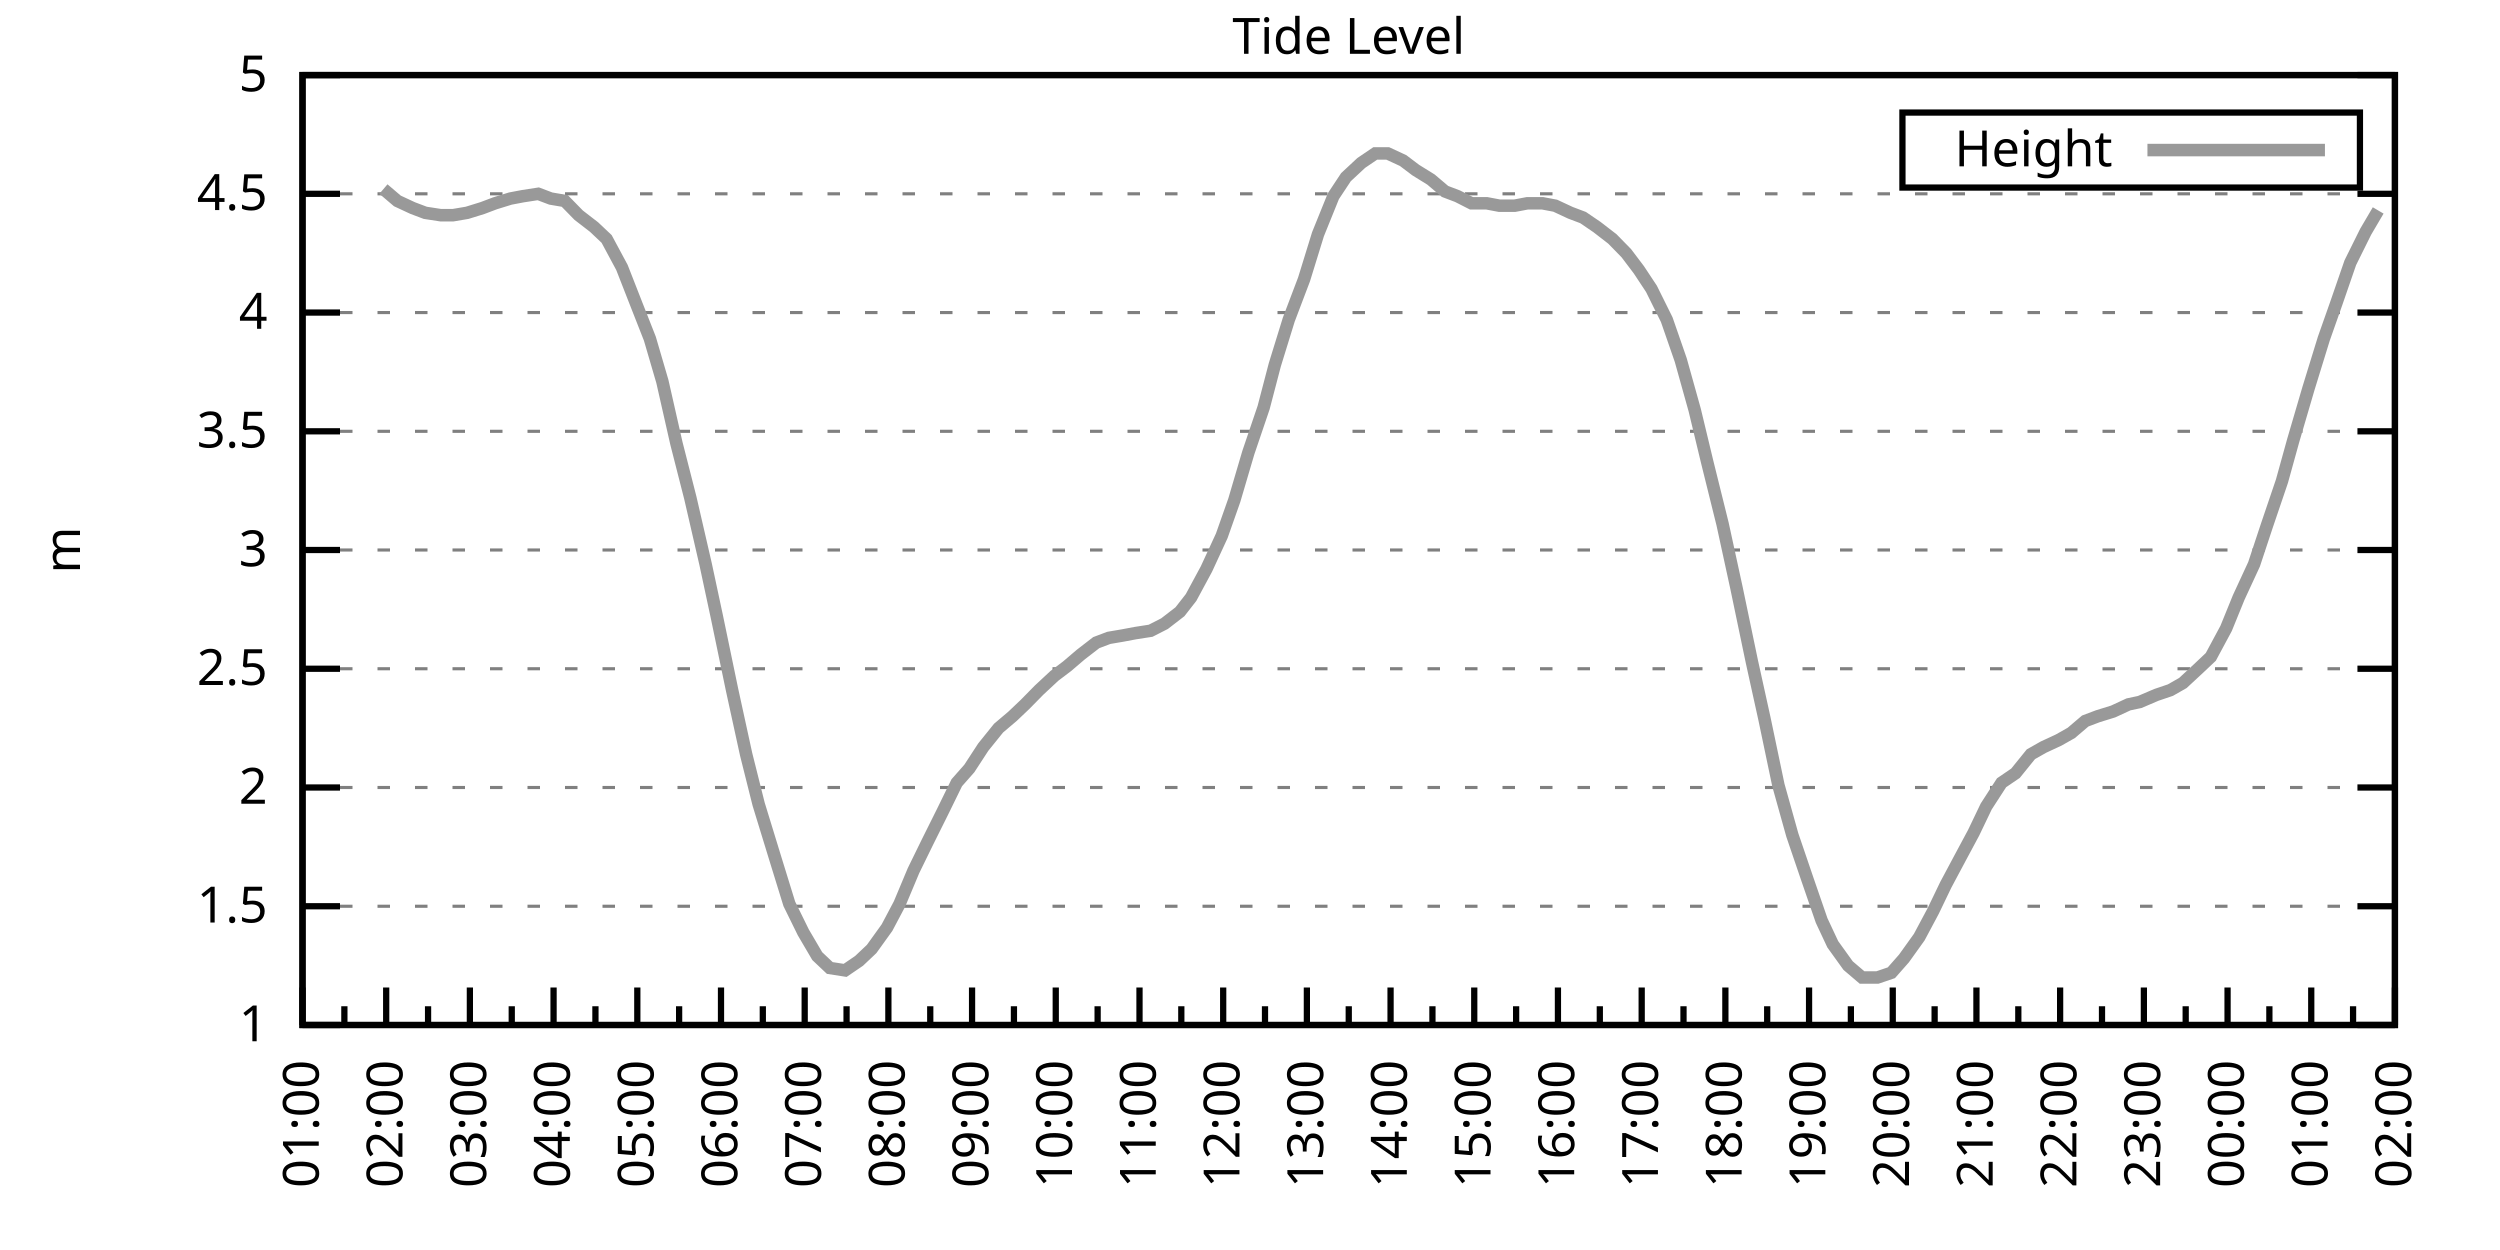
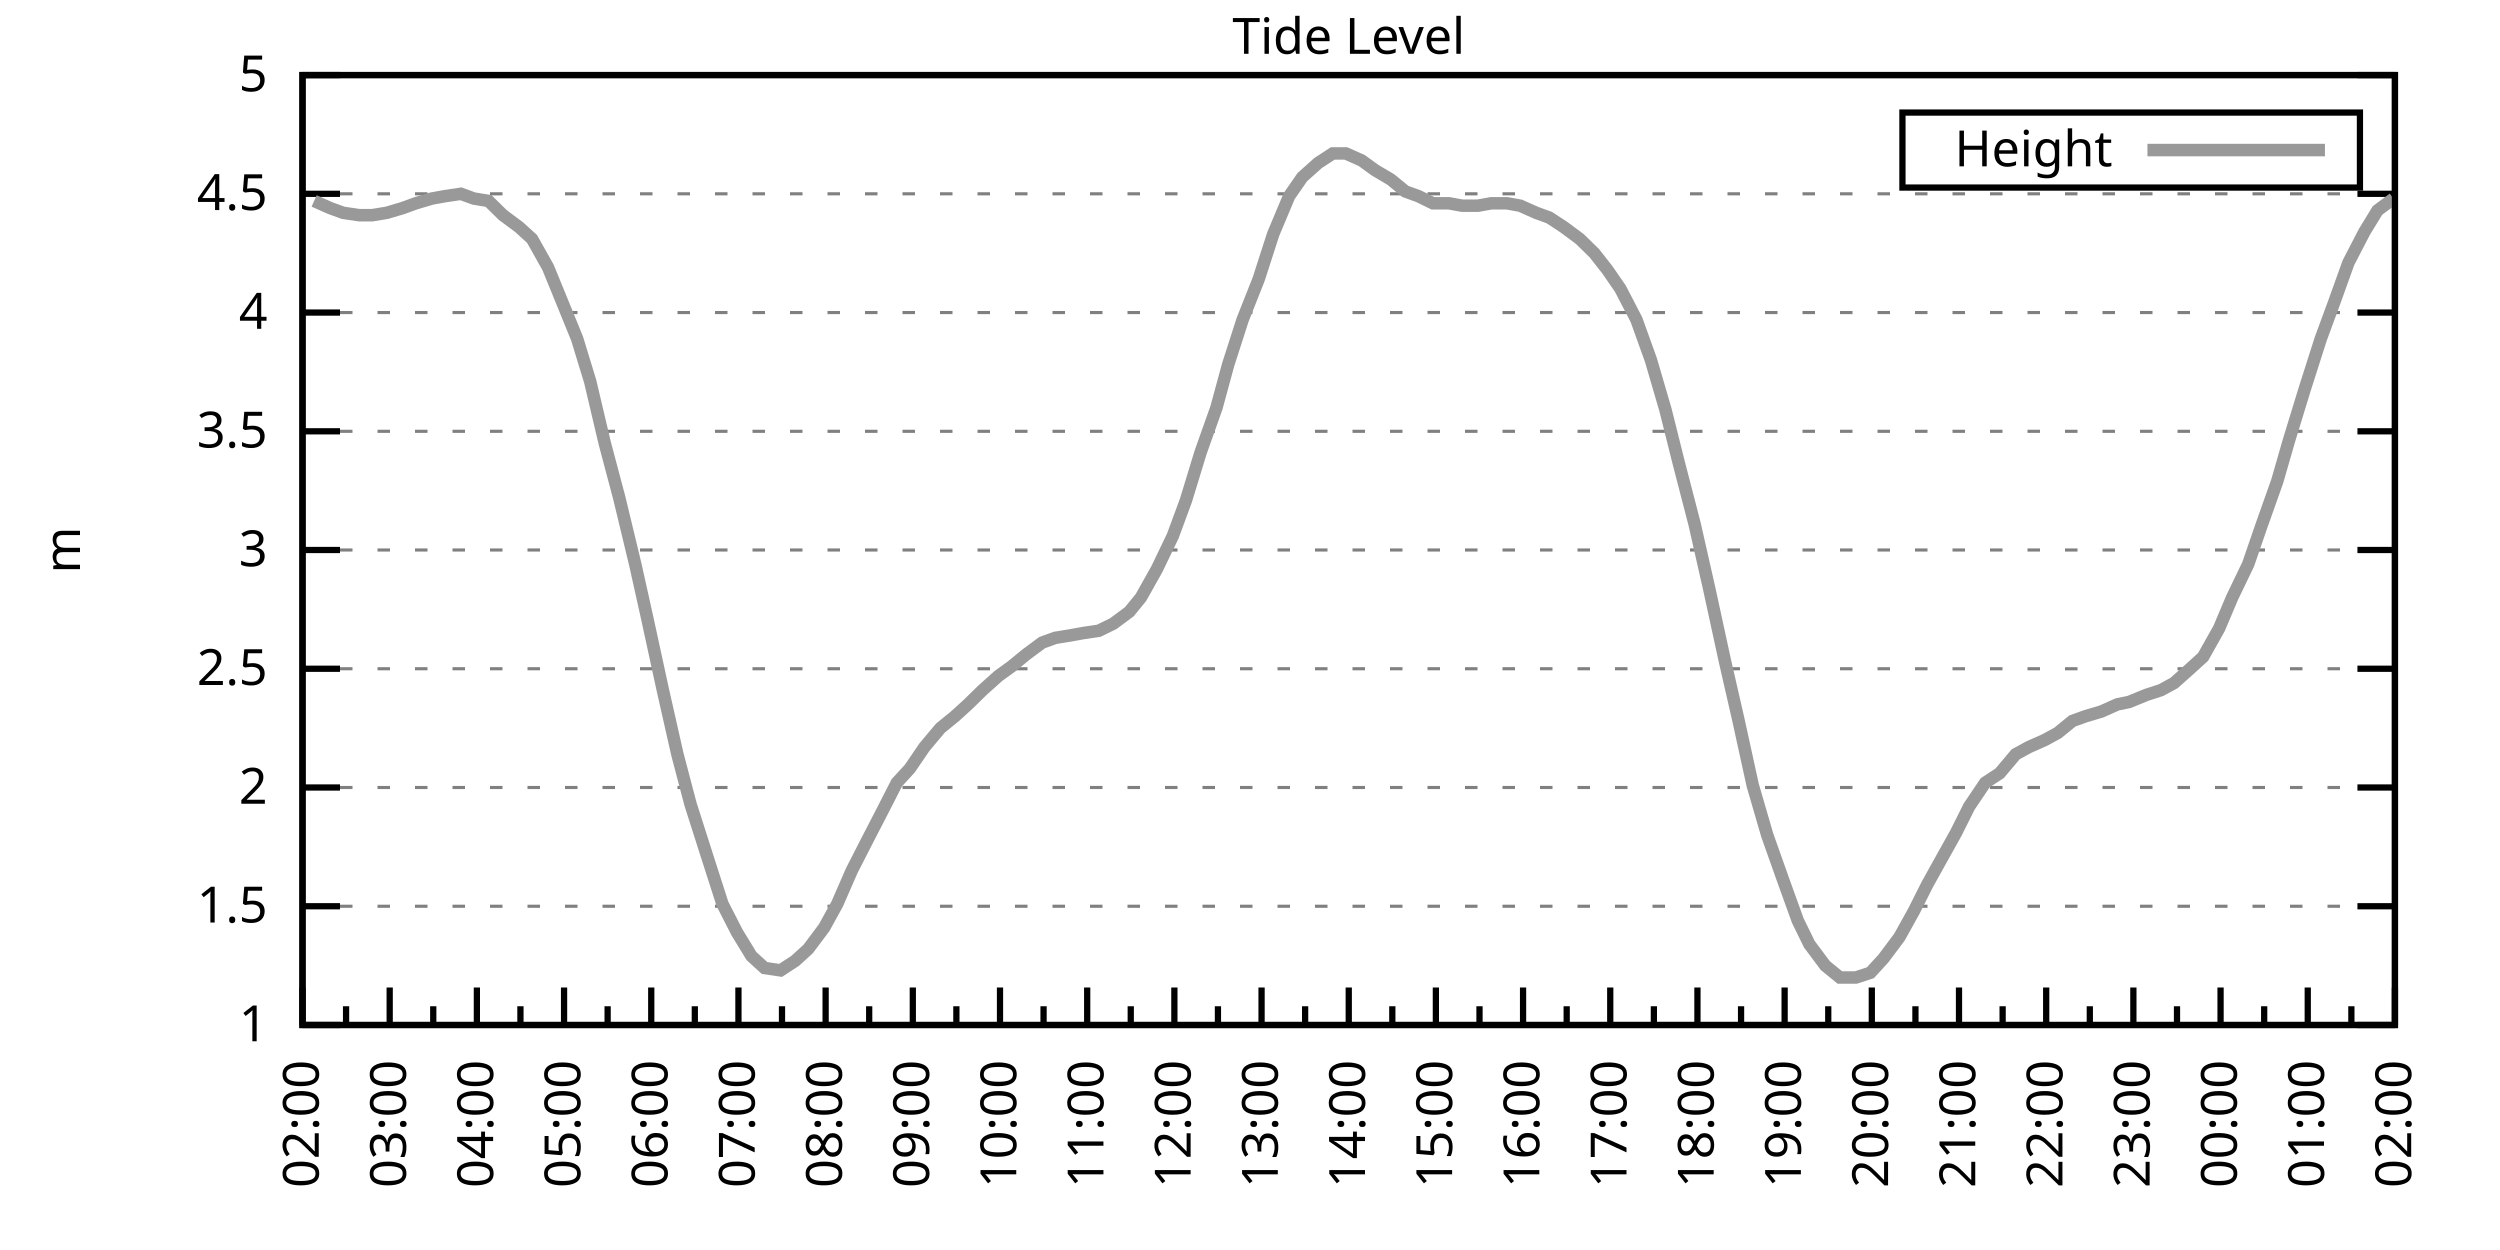
<svg xmlns="http://www.w3.org/2000/svg" xmlns:xlink="http://www.w3.org/1999/xlink" width="400" height="200" viewBox="0 0 400 200">
  <g id="gnuplot_canvas">
    <rect x="0" y="0" width="400" height="200" fill="none" />
    <defs>
      <circle id="gpDot" r="0.5" stroke-width="0.5" stroke="currentColor" />
      <path id="gpPt0" stroke-width="0.333" stroke="currentColor" d="M-1,0 h2 M0,-1 v2" />
      <path id="gpPt1" stroke-width="0.333" stroke="currentColor" d="M-1,-1 L1,1 M1,-1 L-1,1" />
      <path id="gpPt2" stroke-width="0.333" stroke="currentColor" d="M-1,0 L1,0 M0,-1 L0,1 M-1,-1 L1,1 M-1,1 L1,-1" />
      <rect id="gpPt3" stroke-width="0.333" stroke="currentColor" x="-1" y="-1" width="2" height="2" />
      <rect id="gpPt4" stroke-width="0.333" stroke="currentColor" fill="currentColor" x="-1" y="-1" width="2" height="2" />
      <circle id="gpPt5" stroke-width="0.333" stroke="currentColor" cx="0" cy="0" r="1" />
      <use xlink:href="#gpPt5" id="gpPt6" fill="currentColor" stroke="none" />
      <path id="gpPt7" stroke-width="0.333" stroke="currentColor" d="M0,-1.33 L-1.33,0.67 L1.33,0.67 z" />
      <use xlink:href="#gpPt7" id="gpPt8" fill="currentColor" stroke="none" />
      <use xlink:href="#gpPt7" id="gpPt9" stroke="currentColor" transform="rotate(180)" />
      <use xlink:href="#gpPt9" id="gpPt10" fill="currentColor" stroke="none" />
      <use xlink:href="#gpPt3" id="gpPt11" stroke="currentColor" transform="rotate(45)" />
      <use xlink:href="#gpPt11" id="gpPt12" fill="currentColor" stroke="none" />
      <path id="gpPt13" stroke-width="0.333" stroke="currentColor" d="M0,1.330 L1.265,0.411 L0.782,-1.067 L-0.782,-1.076 L-1.265,0.411 z" />
      <use xlink:href="#gpPt13" id="gpPt14" fill="currentColor" stroke="none" />
      <filter id="textbox" filterUnits="objectBoundingBox" x="0" y="0" height="1" width="1">
        <feFlood flood-color="white" flood-opacity="1" result="bgnd" />
        <feComposite in="SourceGraphic" in2="bgnd" operator="atop" />
      </filter>
      <filter id="greybox" filterUnits="objectBoundingBox" x="0" y="0" height="1" width="1">
        <feFlood flood-color="lightgrey" flood-opacity="1" result="grey" />
        <feComposite in="SourceGraphic" in2="grey" operator="atop" />
      </filter>
    </defs>
    <g fill="none" color="white" stroke="currentColor" stroke-width="1.00" stroke-linecap="butt" stroke-linejoin="miter">
</g>
    <g fill="none" color="black" stroke="currentColor" stroke-width="1.00" stroke-linecap="butt" stroke-linejoin="miter">
      <g stroke="none" shape-rendering="crispEdges">
        <polygon fill="rgb(255, 255, 255)" points="48.40,164.00 383.18,164.00 383.18,12.02 48.40,12.02 " />
      </g>
    </g>
    <g fill="none" color="black" stroke="currentColor" stroke-width="1.00" stroke-linecap="butt" stroke-linejoin="miter">
</g>
    <g fill="none" color="black" stroke="black" stroke-width="0.50" stroke-linecap="butt" stroke-linejoin="miter">
</g>
    <g fill="none" color="gray" stroke="currentColor" stroke-width="0.50" stroke-linecap="butt" stroke-linejoin="miter">
      <path stroke="gray" stroke-dasharray="2,4" class="gridline" d="M48.40,164.00 L383.19,164.00  " />
    </g>
    <g fill="none" color="gray" stroke="gray" stroke-width="1.00" stroke-linecap="butt" stroke-linejoin="miter">
</g>
    <g fill="none" color="black" stroke="currentColor" stroke-width="1.00" stroke-linecap="butt" stroke-linejoin="miter">
      <path stroke="black" d="M48.40,164.00 L54.40,164.00 M383.19,164.00 L377.19,164.00  " />
      <g transform="translate(42.80,166.60)" stroke="none" fill="black" font-family="Sans" font-size="8.00" text-anchor="end">
        <text>
          <tspan font-family="Sans"> 1</tspan>
        </text>
      </g>
    </g>
    <g fill="none" color="black" stroke="currentColor" stroke-width="1.00" stroke-linecap="butt" stroke-linejoin="miter">
</g>
    <g fill="none" color="black" stroke="black" stroke-width="0.50" stroke-linecap="butt" stroke-linejoin="miter">
</g>
    <g fill="none" color="gray" stroke="currentColor" stroke-width="0.50" stroke-linecap="butt" stroke-linejoin="miter">
      <path stroke="gray" stroke-dasharray="2,4" class="gridline" d="M48.40,145.00 L383.19,145.00  " />
    </g>
    <g fill="none" color="gray" stroke="gray" stroke-width="1.00" stroke-linecap="butt" stroke-linejoin="miter">
</g>
    <g fill="none" color="black" stroke="currentColor" stroke-width="1.00" stroke-linecap="butt" stroke-linejoin="miter">
      <path stroke="black" d="M48.40,145.00 L54.40,145.00 M383.19,145.00 L377.19,145.00  " />
      <g transform="translate(42.80,147.60)" stroke="none" fill="black" font-family="Sans" font-size="8.00" text-anchor="end">
        <text>
          <tspan font-family="Sans"> 1.5</tspan>
        </text>
      </g>
    </g>
    <g fill="none" color="black" stroke="currentColor" stroke-width="1.00" stroke-linecap="butt" stroke-linejoin="miter">
</g>
    <g fill="none" color="black" stroke="black" stroke-width="0.50" stroke-linecap="butt" stroke-linejoin="miter">
</g>
    <g fill="none" color="gray" stroke="currentColor" stroke-width="0.50" stroke-linecap="butt" stroke-linejoin="miter">
      <path stroke="gray" stroke-dasharray="2,4" class="gridline" d="M48.40,126.00 L383.19,126.00  " />
    </g>
    <g fill="none" color="gray" stroke="gray" stroke-width="1.00" stroke-linecap="butt" stroke-linejoin="miter">
</g>
    <g fill="none" color="black" stroke="currentColor" stroke-width="1.00" stroke-linecap="butt" stroke-linejoin="miter">
      <path stroke="black" d="M48.40,126.00 L54.40,126.00 M383.19,126.00 L377.19,126.00  " />
      <g transform="translate(42.80,128.60)" stroke="none" fill="black" font-family="Sans" font-size="8.00" text-anchor="end">
        <text>
          <tspan font-family="Sans"> 2</tspan>
        </text>
      </g>
    </g>
    <g fill="none" color="black" stroke="currentColor" stroke-width="1.00" stroke-linecap="butt" stroke-linejoin="miter">
</g>
    <g fill="none" color="black" stroke="black" stroke-width="0.50" stroke-linecap="butt" stroke-linejoin="miter">
</g>
    <g fill="none" color="gray" stroke="currentColor" stroke-width="0.50" stroke-linecap="butt" stroke-linejoin="miter">
      <path stroke="gray" stroke-dasharray="2,4" class="gridline" d="M48.40,107.00 L383.19,107.00  " />
    </g>
    <g fill="none" color="gray" stroke="gray" stroke-width="1.00" stroke-linecap="butt" stroke-linejoin="miter">
</g>
    <g fill="none" color="black" stroke="currentColor" stroke-width="1.00" stroke-linecap="butt" stroke-linejoin="miter">
      <path stroke="black" d="M48.40,107.00 L54.40,107.00 M383.19,107.00 L377.19,107.00  " />
      <g transform="translate(42.80,109.60)" stroke="none" fill="black" font-family="Sans" font-size="8.00" text-anchor="end">
        <text>
          <tspan font-family="Sans"> 2.5</tspan>
        </text>
      </g>
    </g>
    <g fill="none" color="black" stroke="currentColor" stroke-width="1.00" stroke-linecap="butt" stroke-linejoin="miter">
</g>
    <g fill="none" color="black" stroke="black" stroke-width="0.50" stroke-linecap="butt" stroke-linejoin="miter">
</g>
    <g fill="none" color="gray" stroke="currentColor" stroke-width="0.50" stroke-linecap="butt" stroke-linejoin="miter">
      <path stroke="gray" stroke-dasharray="2,4" class="gridline" d="M48.40,88.00 L383.19,88.00  " />
    </g>
    <g fill="none" color="gray" stroke="gray" stroke-width="1.00" stroke-linecap="butt" stroke-linejoin="miter">
</g>
    <g fill="none" color="black" stroke="currentColor" stroke-width="1.00" stroke-linecap="butt" stroke-linejoin="miter">
      <path stroke="black" d="M48.40,88.00 L54.40,88.00 M383.19,88.00 L377.19,88.00  " />
      <g transform="translate(42.80,90.60)" stroke="none" fill="black" font-family="Sans" font-size="8.00" text-anchor="end">
        <text>
          <tspan font-family="Sans"> 3</tspan>
        </text>
      </g>
    </g>
    <g fill="none" color="black" stroke="currentColor" stroke-width="1.00" stroke-linecap="butt" stroke-linejoin="miter">
</g>
    <g fill="none" color="black" stroke="black" stroke-width="0.50" stroke-linecap="butt" stroke-linejoin="miter">
</g>
    <g fill="none" color="gray" stroke="currentColor" stroke-width="0.50" stroke-linecap="butt" stroke-linejoin="miter">
      <path stroke="gray" stroke-dasharray="2,4" class="gridline" d="M48.40,69.01 L383.19,69.01  " />
    </g>
    <g fill="none" color="gray" stroke="gray" stroke-width="1.00" stroke-linecap="butt" stroke-linejoin="miter">
</g>
    <g fill="none" color="black" stroke="currentColor" stroke-width="1.00" stroke-linecap="butt" stroke-linejoin="miter">
      <path stroke="black" d="M48.40,69.01 L54.40,69.01 M383.19,69.01 L377.19,69.01  " />
      <g transform="translate(42.80,71.61)" stroke="none" fill="black" font-family="Sans" font-size="8.00" text-anchor="end">
        <text>
          <tspan font-family="Sans"> 3.5</tspan>
        </text>
      </g>
    </g>
    <g fill="none" color="black" stroke="currentColor" stroke-width="1.00" stroke-linecap="butt" stroke-linejoin="miter">
</g>
    <g fill="none" color="black" stroke="black" stroke-width="0.50" stroke-linecap="butt" stroke-linejoin="miter">
</g>
    <g fill="none" color="gray" stroke="currentColor" stroke-width="0.50" stroke-linecap="butt" stroke-linejoin="miter">
      <path stroke="gray" stroke-dasharray="2,4" class="gridline" d="M48.40,50.01 L383.19,50.01  " />
    </g>
    <g fill="none" color="gray" stroke="gray" stroke-width="1.00" stroke-linecap="butt" stroke-linejoin="miter">
</g>
    <g fill="none" color="black" stroke="currentColor" stroke-width="1.00" stroke-linecap="butt" stroke-linejoin="miter">
      <path stroke="black" d="M48.40,50.01 L54.40,50.01 M383.19,50.01 L377.19,50.01  " />
      <g transform="translate(42.80,52.61)" stroke="none" fill="black" font-family="Sans" font-size="8.00" text-anchor="end">
        <text>
          <tspan font-family="Sans"> 4</tspan>
        </text>
      </g>
    </g>
    <g fill="none" color="black" stroke="currentColor" stroke-width="1.00" stroke-linecap="butt" stroke-linejoin="miter">
</g>
    <g fill="none" color="black" stroke="black" stroke-width="0.50" stroke-linecap="butt" stroke-linejoin="miter">
</g>
    <g fill="none" color="gray" stroke="currentColor" stroke-width="0.50" stroke-linecap="butt" stroke-linejoin="miter">
      <path stroke="gray" stroke-dasharray="2,4" class="gridline" d="M48.40,31.01 L383.19,31.01  " />
    </g>
    <g fill="none" color="gray" stroke="gray" stroke-width="1.00" stroke-linecap="butt" stroke-linejoin="miter">
</g>
    <g fill="none" color="black" stroke="currentColor" stroke-width="1.00" stroke-linecap="butt" stroke-linejoin="miter">
      <path stroke="black" d="M48.40,31.01 L54.40,31.01 M383.19,31.01 L377.19,31.01  " />
      <g transform="translate(42.80,33.61)" stroke="none" fill="black" font-family="Sans" font-size="8.00" text-anchor="end">
        <text>
          <tspan font-family="Sans"> 4.5</tspan>
        </text>
      </g>
    </g>
    <g fill="none" color="black" stroke="currentColor" stroke-width="1.00" stroke-linecap="butt" stroke-linejoin="miter">
</g>
    <g fill="none" color="black" stroke="black" stroke-width="0.50" stroke-linecap="butt" stroke-linejoin="miter">
</g>
    <g fill="none" color="gray" stroke="currentColor" stroke-width="0.50" stroke-linecap="butt" stroke-linejoin="miter">
      <path stroke="gray" stroke-dasharray="2,4" class="gridline" d="M48.40,12.01 L383.19,12.01  " />
    </g>
    <g fill="none" color="gray" stroke="gray" stroke-width="1.00" stroke-linecap="butt" stroke-linejoin="miter">
</g>
    <g fill="none" color="black" stroke="currentColor" stroke-width="1.00" stroke-linecap="butt" stroke-linejoin="miter">
      <path stroke="black" d="M48.40,12.01 L54.40,12.01 M383.19,12.01 L377.19,12.01  " />
      <g transform="translate(42.80,14.61)" stroke="none" fill="black" font-family="Sans" font-size="8.00" text-anchor="end">
        <text>
          <tspan font-family="Sans"> 5</tspan>
        </text>
      </g>
    </g>
    <g fill="none" color="black" stroke="currentColor" stroke-width="1.00" stroke-linecap="butt" stroke-linejoin="miter">
      <path stroke="black" d="M48.40,164.00 L48.40,158.00  " />
      <g transform="translate(51.00,169.60) rotate(270)" stroke="none" fill="black" font-family="Sans" font-size="8.00" text-anchor="end">
        <text>
+           <tspan font-family="Sans">02:00</tspan>
+         </text>
+       </g>
+     </g>
+     <g fill="none" color="black" stroke="currentColor" stroke-width="1.00" stroke-linecap="butt" stroke-linejoin="miter">
+       <path stroke="black" d="M55.37,164.00 L55.37,161.00 M62.35,164.00 L62.35,158.00  " />
+       <g transform="translate(64.95,169.60) rotate(270)" stroke="none" fill="black" font-family="Sans" font-size="8.00" text-anchor="end">
+         <text>
+           <tspan font-family="Sans">03:00</tspan>
+         </text>
+       </g>
+     </g>
+     <g fill="none" color="black" stroke="currentColor" stroke-width="1.00" stroke-linecap="butt" stroke-linejoin="miter">
+       <path stroke="black" d="M69.32,164.00 L69.32,161.00 M76.30,164.00 L76.30,158.00  " />
+       <g transform="translate(78.90,169.60) rotate(270)" stroke="none" fill="black" font-family="Sans" font-size="8.00" text-anchor="end">
+         <text>
+           <tspan font-family="Sans">04:00</tspan>
+         </text>
+       </g>
+     </g>
+     <g fill="none" color="black" stroke="currentColor" stroke-width="1.00" stroke-linecap="butt" stroke-linejoin="miter">
+       <path stroke="black" d="M83.27,164.00 L83.27,161.00 M90.25,164.00 L90.25,158.00  " />
+       <g transform="translate(92.85,169.60) rotate(270)" stroke="none" fill="black" font-family="Sans" font-size="8.00" text-anchor="end">
+         <text>
+           <tspan font-family="Sans">05:00</tspan>
+         </text>
+       </g>
+     </g>
+     <g fill="none" color="black" stroke="currentColor" stroke-width="1.00" stroke-linecap="butt" stroke-linejoin="miter">
+       <path stroke="black" d="M97.22,164.00 L97.22,161.00 M104.20,164.00 L104.20,158.00  " />
+       <g transform="translate(106.80,169.60) rotate(270)" stroke="none" fill="black" font-family="Sans" font-size="8.00" text-anchor="end">
+         <text>
+           <tspan font-family="Sans">06:00</tspan>
+         </text>
+       </g>
+     </g>
+     <g fill="none" color="black" stroke="currentColor" stroke-width="1.00" stroke-linecap="butt" stroke-linejoin="miter">
+       <path stroke="black" d="M111.17,164.00 L111.17,161.00 M118.15,164.00 L118.15,158.00  " />
+       <g transform="translate(120.75,169.60) rotate(270)" stroke="none" fill="black" font-family="Sans" font-size="8.00" text-anchor="end">
+         <text>
+           <tspan font-family="Sans">07:00</tspan>
+         </text>
+       </g>
+     </g>
+     <g fill="none" color="black" stroke="currentColor" stroke-width="1.00" stroke-linecap="butt" stroke-linejoin="miter">
+       <path stroke="black" d="M125.12,164.00 L125.12,161.00 M132.10,164.00 L132.10,158.00  " />
+       <g transform="translate(134.70,169.60) rotate(270)" stroke="none" fill="black" font-family="Sans" font-size="8.00" text-anchor="end">
+         <text>
+           <tspan font-family="Sans">08:00</tspan>
+         </text>
+       </g>
+     </g>
+     <g fill="none" color="black" stroke="currentColor" stroke-width="1.00" stroke-linecap="butt" stroke-linejoin="miter">
+       <path stroke="black" d="M139.07,164.00 L139.07,161.00 M146.05,164.00 L146.05,158.00  " />
+       <g transform="translate(148.65,169.60) rotate(270)" stroke="none" fill="black" font-family="Sans" font-size="8.00" text-anchor="end">
+         <text>
+           <tspan font-family="Sans">09:00</tspan>
+         </text>
+       </g>
+     </g>
+     <g fill="none" color="black" stroke="currentColor" stroke-width="1.00" stroke-linecap="butt" stroke-linejoin="miter">
+       <path stroke="black" d="M153.02,164.00 L153.02,161.00 M160.00,164.00 L160.00,158.00  " />
+       <g transform="translate(162.60,169.60) rotate(270)" stroke="none" fill="black" font-family="Sans" font-size="8.00" text-anchor="end">
+         <text>
+           <tspan font-family="Sans">10:00</tspan>
+         </text>
+       </g>
+     </g>
+     <g fill="none" color="black" stroke="currentColor" stroke-width="1.00" stroke-linecap="butt" stroke-linejoin="miter">
+       <path stroke="black" d="M166.97,164.00 L166.97,161.00 M173.95,164.00 L173.95,158.00  " />
+       <g transform="translate(176.55,169.60) rotate(270)" stroke="none" fill="black" font-family="Sans" font-size="8.00" text-anchor="end">
+         <text>
+           <tspan font-family="Sans">11:00</tspan>
+         </text>
+       </g>
+     </g>
+     <g fill="none" color="black" stroke="currentColor" stroke-width="1.00" stroke-linecap="butt" stroke-linejoin="miter">
+       <path stroke="black" d="M180.92,164.00 L180.92,161.00 M187.90,164.00 L187.90,158.00  " />
+       <g transform="translate(190.50,169.60) rotate(270)" stroke="none" fill="black" font-family="Sans" font-size="8.00" text-anchor="end">
+         <text>
+           <tspan font-family="Sans">12:00</tspan>
+         </text>
+       </g>
+     </g>
+     <g fill="none" color="black" stroke="currentColor" stroke-width="1.00" stroke-linecap="butt" stroke-linejoin="miter">
+       <path stroke="black" d="M194.87,164.00 L194.87,161.00 M201.85,164.00 L201.85,158.00  " />
+       <g transform="translate(204.45,169.60) rotate(270)" stroke="none" fill="black" font-family="Sans" font-size="8.00" text-anchor="end">
+         <text>
+           <tspan font-family="Sans">13:00</tspan>
+         </text>
+       </g>
+     </g>
+     <g fill="none" color="black" stroke="currentColor" stroke-width="1.00" stroke-linecap="butt" stroke-linejoin="miter">
+       <path stroke="black" d="M208.82,164.00 L208.82,161.00 M215.80,164.00 L215.80,158.00  " />
+       <g transform="translate(218.40,169.60) rotate(270)" stroke="none" fill="black" font-family="Sans" font-size="8.00" text-anchor="end">
+         <text>
+           <tspan font-family="Sans">14:00</tspan>
+         </text>
+       </g>
+     </g>
+     <g fill="none" color="black" stroke="currentColor" stroke-width="1.00" stroke-linecap="butt" stroke-linejoin="miter">
+       <path stroke="black" d="M222.77,164.00 L222.77,161.00 M229.74,164.00 L229.74,158.00  " />
+       <g transform="translate(232.34,169.60) rotate(270)" stroke="none" fill="black" font-family="Sans" font-size="8.00" text-anchor="end">
+         <text>
+           <tspan font-family="Sans">15:00</tspan>
+         </text>
+       </g>
+     </g>
+     <g fill="none" color="black" stroke="currentColor" stroke-width="1.00" stroke-linecap="butt" stroke-linejoin="miter">
+       <path stroke="black" d="M236.72,164.00 L236.72,161.00 M243.69,164.00 L243.69,158.00  " />
+       <g transform="translate(246.29,169.60) rotate(270)" stroke="none" fill="black" font-family="Sans" font-size="8.00" text-anchor="end">
+         <text>
+           <tspan font-family="Sans">16:00</tspan>
+         </text>
+       </g>
+     </g>
+     <g fill="none" color="black" stroke="currentColor" stroke-width="1.00" stroke-linecap="butt" stroke-linejoin="miter">
+       <path stroke="black" d="M250.67,164.00 L250.67,161.00 M257.64,164.00 L257.64,158.00  " />
+       <g transform="translate(260.24,169.60) rotate(270)" stroke="none" fill="black" font-family="Sans" font-size="8.00" text-anchor="end">
+         <text>
+           <tspan font-family="Sans">17:00</tspan>
+         </text>
+       </g>
+     </g>
+     <g fill="none" color="black" stroke="currentColor" stroke-width="1.00" stroke-linecap="butt" stroke-linejoin="miter">
+       <path stroke="black" d="M264.62,164.00 L264.62,161.00 M271.59,164.00 L271.59,158.00  " />
+       <g transform="translate(274.19,169.60) rotate(270)" stroke="none" fill="black" font-family="Sans" font-size="8.00" text-anchor="end">
+         <text>
+           <tspan font-family="Sans">18:00</tspan>
+         </text>
+       </g>
+     </g>
+     <g fill="none" color="black" stroke="currentColor" stroke-width="1.00" stroke-linecap="butt" stroke-linejoin="miter">
+       <path stroke="black" d="M278.57,164.00 L278.57,161.00 M285.54,164.00 L285.54,158.00  " />
+       <g transform="translate(288.14,169.60) rotate(270)" stroke="none" fill="black" font-family="Sans" font-size="8.00" text-anchor="end">
+         <text>
+           <tspan font-family="Sans">19:00</tspan>
+         </text>
+       </g>
+     </g>
+     <g fill="none" color="black" stroke="currentColor" stroke-width="1.00" stroke-linecap="butt" stroke-linejoin="miter">
+       <path stroke="black" d="M292.52,164.00 L292.52,161.00 M299.49,164.00 L299.49,158.00  " />
+       <g transform="translate(302.09,169.60) rotate(270)" stroke="none" fill="black" font-family="Sans" font-size="8.00" text-anchor="end">
+         <text>
+           <tspan font-family="Sans">20:00</tspan>
+         </text>
+       </g>
+     </g>
+     <g fill="none" color="black" stroke="currentColor" stroke-width="1.00" stroke-linecap="butt" stroke-linejoin="miter">
+       <path stroke="black" d="M306.47,164.00 L306.47,161.00 M313.44,164.00 L313.44,158.00  " />
+       <g transform="translate(316.04,169.60) rotate(270)" stroke="none" fill="black" font-family="Sans" font-size="8.00" text-anchor="end">
+         <text>
+           <tspan font-family="Sans">21:00</tspan>
+         </text>
+       </g>
+     </g>
+     <g fill="none" color="black" stroke="currentColor" stroke-width="1.00" stroke-linecap="butt" stroke-linejoin="miter">
+       <path stroke="black" d="M320.42,164.00 L320.42,161.00 M327.39,164.00 L327.39,158.00  " />
+       <g transform="translate(329.99,169.60) rotate(270)" stroke="none" fill="black" font-family="Sans" font-size="8.00" text-anchor="end">
+         <text>
+           <tspan font-family="Sans">22:00</tspan>
+         </text>
+       </g>
+     </g>
+     <g fill="none" color="black" stroke="currentColor" stroke-width="1.00" stroke-linecap="butt" stroke-linejoin="miter">
+       <path stroke="black" d="M334.37,164.00 L334.37,161.00 M341.34,164.00 L341.34,158.00  " />
+       <g transform="translate(343.94,169.60) rotate(270)" stroke="none" fill="black" font-family="Sans" font-size="8.00" text-anchor="end">
+         <text>
+           <tspan font-family="Sans">23:00</tspan>
+         </text>
+       </g>
+     </g>
+     <g fill="none" color="black" stroke="currentColor" stroke-width="1.00" stroke-linecap="butt" stroke-linejoin="miter">
+       <path stroke="black" d="M348.32,164.00 L348.32,161.00 M355.29,164.00 L355.29,158.00  " />
+       <g transform="translate(357.89,169.60) rotate(270)" stroke="none" fill="black" font-family="Sans" font-size="8.00" text-anchor="end">
+         <text>
+           <tspan font-family="Sans">00:00</tspan>
+         </text>
+       </g>
+     </g>
+     <g fill="none" color="black" stroke="currentColor" stroke-width="1.00" stroke-linecap="butt" stroke-linejoin="miter">
+       <path stroke="black" d="M362.27,164.00 L362.27,161.00 M369.24,164.00 L369.24,158.00  " />
+       <g transform="translate(371.84,169.60) rotate(270)" stroke="none" fill="black" font-family="Sans" font-size="8.00" text-anchor="end">
+         <text>
          <tspan font-family="Sans">01:00</tspan>
        </text>
      </g>
    </g>
    <g fill="none" color="black" stroke="currentColor" stroke-width="1.00" stroke-linecap="butt" stroke-linejoin="miter">
-       <path stroke="black" d="M55.10,164.00 L55.10,161.00 M61.79,164.00 L61.79,158.00  " />
-       <g transform="translate(64.39,169.60) rotate(270)" stroke="none" fill="black" font-family="Sans" font-size="8.00" text-anchor="end">
-         <text>
-           <tspan font-family="Sans">02:00</tspan>
-         </text>
-       </g>
-     </g>
-     <g fill="none" color="black" stroke="currentColor" stroke-width="1.00" stroke-linecap="butt" stroke-linejoin="miter">
-       <path stroke="black" d="M68.49,164.00 L68.49,161.00 M75.18,164.00 L75.18,158.00  " />
-       <g transform="translate(77.78,169.60) rotate(270)" stroke="none" fill="black" font-family="Sans" font-size="8.00" text-anchor="end">
-         <text>
-           <tspan font-family="Sans">03:00</tspan>
-         </text>
-       </g>
-     </g>
-     <g fill="none" color="black" stroke="currentColor" stroke-width="1.00" stroke-linecap="butt" stroke-linejoin="miter">
-       <path stroke="black" d="M81.88,164.00 L81.88,161.00 M88.57,164.00 L88.57,158.00  " />
-       <g transform="translate(91.17,169.60) rotate(270)" stroke="none" fill="black" font-family="Sans" font-size="8.00" text-anchor="end">
-         <text>
-           <tspan font-family="Sans">04:00</tspan>
-         </text>
-       </g>
-     </g>
-     <g fill="none" color="black" stroke="currentColor" stroke-width="1.00" stroke-linecap="butt" stroke-linejoin="miter">
-       <path stroke="black" d="M95.27,164.00 L95.27,161.00 M101.97,164.00 L101.97,158.00  " />
-       <g transform="translate(104.57,169.60) rotate(270)" stroke="none" fill="black" font-family="Sans" font-size="8.00" text-anchor="end">
-         <text>
-           <tspan font-family="Sans">05:00</tspan>
-         </text>
-       </g>
-     </g>
-     <g fill="none" color="black" stroke="currentColor" stroke-width="1.00" stroke-linecap="butt" stroke-linejoin="miter">
-       <path stroke="black" d="M108.66,164.00 L108.66,161.00 M115.36,164.00 L115.36,158.00  " />
-       <g transform="translate(117.96,169.60) rotate(270)" stroke="none" fill="black" font-family="Sans" font-size="8.00" text-anchor="end">
-         <text>
-           <tspan font-family="Sans">06:00</tspan>
-         </text>
-       </g>
-     </g>
-     <g fill="none" color="black" stroke="currentColor" stroke-width="1.00" stroke-linecap="butt" stroke-linejoin="miter">
-       <path stroke="black" d="M122.05,164.00 L122.05,161.00 M128.75,164.00 L128.75,158.00  " />
-       <g transform="translate(131.35,169.60) rotate(270)" stroke="none" fill="black" font-family="Sans" font-size="8.00" text-anchor="end">
-         <text>
-           <tspan font-family="Sans">07:00</tspan>
-         </text>
-       </g>
-     </g>
-     <g fill="none" color="black" stroke="currentColor" stroke-width="1.00" stroke-linecap="butt" stroke-linejoin="miter">
-       <path stroke="black" d="M135.45,164.00 L135.45,161.00 M142.14,164.00 L142.14,158.00  " />
-       <g transform="translate(144.74,169.60) rotate(270)" stroke="none" fill="black" font-family="Sans" font-size="8.00" text-anchor="end">
-         <text>
-           <tspan font-family="Sans">08:00</tspan>
-         </text>
-       </g>
-     </g>
-     <g fill="none" color="black" stroke="currentColor" stroke-width="1.00" stroke-linecap="butt" stroke-linejoin="miter">
-       <path stroke="black" d="M148.84,164.00 L148.84,161.00 M155.53,164.00 L155.53,158.00  " />
-       <g transform="translate(158.13,169.60) rotate(270)" stroke="none" fill="black" font-family="Sans" font-size="8.00" text-anchor="end">
-         <text>
-           <tspan font-family="Sans">09:00</tspan>
-         </text>
-       </g>
-     </g>
-     <g fill="none" color="black" stroke="currentColor" stroke-width="1.00" stroke-linecap="butt" stroke-linejoin="miter">
-       <path stroke="black" d="M162.23,164.00 L162.23,161.00 M168.92,164.00 L168.92,158.00  " />
-       <g transform="translate(171.52,169.60) rotate(270)" stroke="none" fill="black" font-family="Sans" font-size="8.00" text-anchor="end">
-         <text>
-           <tspan font-family="Sans">10:00</tspan>
-         </text>
-       </g>
-     </g>
-     <g fill="none" color="black" stroke="currentColor" stroke-width="1.00" stroke-linecap="butt" stroke-linejoin="miter">
-       <path stroke="black" d="M175.62,164.00 L175.62,161.00 M182.32,164.00 L182.32,158.00  " />
-       <g transform="translate(184.92,169.60) rotate(270)" stroke="none" fill="black" font-family="Sans" font-size="8.00" text-anchor="end">
-         <text>
-           <tspan font-family="Sans">11:00</tspan>
-         </text>
-       </g>
-     </g>
-     <g fill="none" color="black" stroke="currentColor" stroke-width="1.00" stroke-linecap="butt" stroke-linejoin="miter">
-       <path stroke="black" d="M189.01,164.00 L189.01,161.00 M195.71,164.00 L195.71,158.00  " />
-       <g transform="translate(198.31,169.60) rotate(270)" stroke="none" fill="black" font-family="Sans" font-size="8.00" text-anchor="end">
-         <text>
-           <tspan font-family="Sans">12:00</tspan>
-         </text>
-       </g>
-     </g>
-     <g fill="none" color="black" stroke="currentColor" stroke-width="1.00" stroke-linecap="butt" stroke-linejoin="miter">
-       <path stroke="black" d="M202.40,164.00 L202.40,161.00 M209.10,164.00 L209.10,158.00  " />
-       <g transform="translate(211.70,169.60) rotate(270)" stroke="none" fill="black" font-family="Sans" font-size="8.00" text-anchor="end">
-         <text>
-           <tspan font-family="Sans">13:00</tspan>
-         </text>
-       </g>
-     </g>
-     <g fill="none" color="black" stroke="currentColor" stroke-width="1.00" stroke-linecap="butt" stroke-linejoin="miter">
-       <path stroke="black" d="M215.80,164.00 L215.80,161.00 M222.49,164.00 L222.49,158.00  " />
-       <g transform="translate(225.09,169.60) rotate(270)" stroke="none" fill="black" font-family="Sans" font-size="8.00" text-anchor="end">
-         <text>
-           <tspan font-family="Sans">14:00</tspan>
-         </text>
-       </g>
-     </g>
-     <g fill="none" color="black" stroke="currentColor" stroke-width="1.00" stroke-linecap="butt" stroke-linejoin="miter">
-       <path stroke="black" d="M229.19,164.00 L229.19,161.00 M235.88,164.00 L235.88,158.00  " />
-       <g transform="translate(238.48,169.60) rotate(270)" stroke="none" fill="black" font-family="Sans" font-size="8.00" text-anchor="end">
-         <text>
-           <tspan font-family="Sans">15:00</tspan>
-         </text>
-       </g>
-     </g>
-     <g fill="none" color="black" stroke="currentColor" stroke-width="1.00" stroke-linecap="butt" stroke-linejoin="miter">
-       <path stroke="black" d="M242.58,164.00 L242.58,161.00 M249.27,164.00 L249.27,158.00  " />
-       <g transform="translate(251.87,169.60) rotate(270)" stroke="none" fill="black" font-family="Sans" font-size="8.00" text-anchor="end">
-         <text>
-           <tspan font-family="Sans">16:00</tspan>
-         </text>
-       </g>
-     </g>
-     <g fill="none" color="black" stroke="currentColor" stroke-width="1.00" stroke-linecap="butt" stroke-linejoin="miter">
-       <path stroke="black" d="M255.97,164.00 L255.97,161.00 M262.67,164.00 L262.67,158.00  " />
-       <g transform="translate(265.27,169.60) rotate(270)" stroke="none" fill="black" font-family="Sans" font-size="8.00" text-anchor="end">
-         <text>
-           <tspan font-family="Sans">17:00</tspan>
-         </text>
-       </g>
-     </g>
-     <g fill="none" color="black" stroke="currentColor" stroke-width="1.00" stroke-linecap="butt" stroke-linejoin="miter">
-       <path stroke="black" d="M269.36,164.00 L269.36,161.00 M276.06,164.00 L276.06,158.00  " />
-       <g transform="translate(278.66,169.60) rotate(270)" stroke="none" fill="black" font-family="Sans" font-size="8.00" text-anchor="end">
-         <text>
-           <tspan font-family="Sans">18:00</tspan>
-         </text>
-       </g>
-     </g>
-     <g fill="none" color="black" stroke="currentColor" stroke-width="1.00" stroke-linecap="butt" stroke-linejoin="miter">
-       <path stroke="black" d="M282.75,164.00 L282.75,161.00 M289.45,164.00 L289.45,158.00  " />
-       <g transform="translate(292.05,169.60) rotate(270)" stroke="none" fill="black" font-family="Sans" font-size="8.00" text-anchor="end">
-         <text>
-           <tspan font-family="Sans">19:00</tspan>
-         </text>
-       </g>
-     </g>
-     <g fill="none" color="black" stroke="currentColor" stroke-width="1.00" stroke-linecap="butt" stroke-linejoin="miter">
-       <path stroke="black" d="M296.14,164.00 L296.14,161.00 M302.84,164.00 L302.84,158.00  " />
-       <g transform="translate(305.44,169.60) rotate(270)" stroke="none" fill="black" font-family="Sans" font-size="8.00" text-anchor="end">
-         <text>
-           <tspan font-family="Sans">20:00</tspan>
-         </text>
-       </g>
-     </g>
-     <g fill="none" color="black" stroke="currentColor" stroke-width="1.00" stroke-linecap="butt" stroke-linejoin="miter">
-       <path stroke="black" d="M309.54,164.00 L309.54,161.00 M316.23,164.00 L316.23,158.00  " />
-       <g transform="translate(318.83,169.60) rotate(270)" stroke="none" fill="black" font-family="Sans" font-size="8.00" text-anchor="end">
-         <text>
-           <tspan font-family="Sans">21:00</tspan>
-         </text>
-       </g>
-     </g>
-     <g fill="none" color="black" stroke="currentColor" stroke-width="1.00" stroke-linecap="butt" stroke-linejoin="miter">
-       <path stroke="black" d="M322.93,164.00 L322.93,161.00 M329.62,164.00 L329.62,158.00  " />
-       <g transform="translate(332.22,169.60) rotate(270)" stroke="none" fill="black" font-family="Sans" font-size="8.00" text-anchor="end">
-         <text>
-           <tspan font-family="Sans">22:00</tspan>
-         </text>
-       </g>
-     </g>
-     <g fill="none" color="black" stroke="currentColor" stroke-width="1.00" stroke-linecap="butt" stroke-linejoin="miter">
-       <path stroke="black" d="M336.32,164.00 L336.32,161.00 M343.02,164.00 L343.02,158.00  " />
-       <g transform="translate(345.62,169.60) rotate(270)" stroke="none" fill="black" font-family="Sans" font-size="8.00" text-anchor="end">
-         <text>
-           <tspan font-family="Sans">23:00</tspan>
-         </text>
-       </g>
-     </g>
-     <g fill="none" color="black" stroke="currentColor" stroke-width="1.00" stroke-linecap="butt" stroke-linejoin="miter">
-       <path stroke="black" d="M349.71,164.00 L349.71,161.00 M356.41,164.00 L356.41,158.00  " />
-       <g transform="translate(359.01,169.60) rotate(270)" stroke="none" fill="black" font-family="Sans" font-size="8.00" text-anchor="end">
-         <text>
-           <tspan font-family="Sans">00:00</tspan>
-         </text>
-       </g>
-     </g>
-     <g fill="none" color="black" stroke="currentColor" stroke-width="1.00" stroke-linecap="butt" stroke-linejoin="miter">
-       <path stroke="black" d="M363.10,164.00 L363.10,161.00 M369.80,164.00 L369.80,158.00  " />
-       <g transform="translate(372.40,169.60) rotate(270)" stroke="none" fill="black" font-family="Sans" font-size="8.00" text-anchor="end">
-         <text>
-           <tspan font-family="Sans">01:00</tspan>
-         </text>
-       </g>
-     </g>
-     <g fill="none" color="black" stroke="currentColor" stroke-width="1.00" stroke-linecap="butt" stroke-linejoin="miter">
-       <path stroke="black" d="M376.49,164.00 L376.49,161.00 M383.19,164.00 L383.19,158.00  " />
+       <path stroke="black" d="M376.22,164.00 L376.22,161.00 M383.19,164.00 L383.19,158.00  " />
      <g transform="translate(385.79,169.60) rotate(270)" stroke="none" fill="black" font-family="Sans" font-size="8.00" text-anchor="end">
        <text>
          <tspan font-family="Sans">02:00</tspan>
        </text>
      </g>
    </g>
    <g fill="none" color="black" stroke="currentColor" stroke-width="1.00" stroke-linecap="butt" stroke-linejoin="miter">
</g>
    <g fill="none" color="black" stroke="currentColor" stroke-width="1.00" stroke-linecap="butt" stroke-linejoin="miter">
      <path stroke="black" d="M48.40,12.01 L48.40,164.00 L383.19,164.00 L383.19,12.01 L48.40,12.01 Z  " />
    </g>
    <g fill="none" color="black" stroke="currentColor" stroke-width="1.00" stroke-linecap="butt" stroke-linejoin="miter">
      <g transform="translate(12.80,88.01) rotate(270)" stroke="none" fill="black" font-family="Sans" font-size="8.00" text-anchor="middle">
        <text>
          <tspan font-family="Sans">m</tspan>
        </text>
      </g>
    </g>
    <g fill="none" color="black" stroke="currentColor" stroke-width="1.00" stroke-linecap="butt" stroke-linejoin="miter">
</g>
    <g fill="none" color="black" stroke="currentColor" stroke-width="1.00" stroke-linecap="butt" stroke-linejoin="miter">
      <path stroke="black" d="M304.39,30.01 L304.39,18.01 L377.59,18.01 L377.59,30.01 L304.39,30.01 Z  " />
    </g>
    <g id="Tide_level_plot_1">
      <g fill="none" color="white" stroke="black" stroke-width="2.00" stroke-linecap="butt" stroke-linejoin="miter">
</g>
      <g fill="none" color="black" stroke="currentColor" stroke-width="2.00" stroke-linecap="butt" stroke-linejoin="miter">
        <g transform="translate(337.99,26.61)" stroke="none" fill="black" font-family="Sans" font-size="8.00" text-anchor="end">
          <text>
            <tspan font-family="Sans">Height</tspan>
          </text>
        </g>
      </g>
      <g fill="none" color="black" stroke="currentColor" stroke-width="2.00" stroke-linecap="butt" stroke-linejoin="miter">
-         <path stroke="rgb(153, 153, 153)" d="M343.59,24.01 L371.99,24.01 M61.35,30.25 L63.58,32.15 L66.03,33.29 L68.04,34.05 L70.50,34.43 L72.50,34.43   L74.74,34.05 L77.19,33.29 L79.20,32.53 L81.66,31.77 L83.66,31.39 L86.12,31.01 L88.13,31.77 L90.36,32.15   L92.59,34.43 L95.05,36.33 L97.06,38.23 L99.51,42.79 L101.74,48.49 L103.98,54.19 L105.98,61.03 L108.22,70.91   L110.45,79.65 L112.90,90.28 L114.69,98.64 L117.14,110.42 L119.38,120.68 L121.38,128.66 L124.06,137.40 L126.29,144.62   L128.53,149.18 L130.76,152.98 L132.77,154.88 L135.22,155.26 L137.45,153.74 L139.46,151.84 L141.92,148.42 L143.93,144.62   L146.16,139.30 L148.39,134.74 L150.85,129.80 L153.08,125.24 L155.09,122.96 L157.32,119.54 L159.77,116.50 L162.01,114.60   L164.01,112.70 L166.25,110.42 L168.70,108.14 L170.71,106.62 L172.94,104.72 L175.40,102.82 L177.41,102.06 L179.64,101.68   L181.65,101.30 L184.10,100.92 L186.33,99.78 L188.79,97.88 L190.57,95.60 L193.03,91.04 L195.48,85.73 L197.49,80.03   L199.73,72.43 L202.18,65.21 L203.97,58.37 L206.20,51.15 L208.65,44.69 L210.88,37.47 L213.34,31.39 L215.35,28.35   L217.80,26.07 L220.04,24.55 L222.04,24.55 L224.50,25.69 L226.51,27.21 L228.96,28.73 L231.20,30.63 L233.20,31.39   L235.44,32.53 L237.89,32.53 L239.90,32.91 L242.36,32.91 L244.36,32.53 L246.82,32.53 L248.83,32.91 L251.28,34.05   L253.29,34.81 L255.52,36.33 L257.98,38.23 L260.21,40.51 L262.22,43.17 L264.23,46.21 L266.68,51.15 L268.92,57.61   L271.15,65.59 L273.16,73.95 L275.61,83.83 L277.84,94.08 L280.30,105.86 L282.31,114.98 L284.54,125.62 L286.77,133.60   L289.23,140.82 L291.46,147.28 L293.24,151.08 L295.70,154.50 L297.93,156.40 L300.39,156.40 L302.62,155.64 L304.63,153.36   L307.08,149.94 L309.31,145.76 L311.32,141.58 L313.55,137.40 L315.79,133.22 L317.79,129.04 L320.25,125.24 L322.48,123.72   L324.94,120.68 L326.95,119.54 L329.40,118.40 L331.41,117.26 L333.64,115.36 L335.65,114.60 L338.10,113.84 L340.56,112.70   L342.35,112.32 L345.02,111.18 L347.26,110.42 L349.26,109.28 L351.72,107.00 L353.73,105.10 L356.18,100.54 L358.19,95.60   L360.65,90.28 L362.66,84.21 L365.11,76.99 L366.90,70.53 L369.35,62.17 L371.81,54.19 L373.82,48.49 L376.05,42.03   L378.50,37.09 L380.51,33.67  " />
+         <path stroke="rgb(153, 153, 153)" d="M343.59,24.01 L371.99,24.01 M50.26,32.15 L52.82,33.29 L54.91,34.05 L57.47,34.43 L59.56,34.43 L61.88,34.05   L64.44,33.29 L66.53,32.53 L69.09,31.77 L71.18,31.39 L73.74,31.01 L75.83,31.77 L78.16,32.15 L80.48,34.43   L83.04,36.33 L85.13,38.23 L87.69,42.79 L90.02,48.49 L92.34,54.19 L94.43,61.03 L96.76,70.91 L99.08,79.65   L101.64,90.28 L103.50,98.64 L106.06,110.42 L108.38,120.68 L110.48,128.66 L113.27,137.40 L115.59,144.62 L117.92,149.18   L120.24,152.98 L122.33,154.88 L124.89,155.26 L127.22,153.74 L129.31,151.84 L131.87,148.42 L133.96,144.62 L136.28,139.30   L138.61,134.74 L141.16,129.80 L143.49,125.24 L145.58,122.96 L147.91,119.54 L150.46,116.50 L152.79,114.60 L154.88,112.70   L157.21,110.42 L159.76,108.14 L161.86,106.62 L164.18,104.72 L166.74,102.82 L168.83,102.06 L171.16,101.68 L173.25,101.30   L175.81,100.92 L178.13,99.78 L180.69,97.88 L182.55,95.60 L185.11,91.04 L187.66,85.73 L189.76,80.03 L192.08,72.43   L194.64,65.21 L196.50,58.37 L198.82,51.15 L201.38,44.69 L203.71,37.47 L206.26,31.39 L208.36,28.35 L210.91,26.07   L213.24,24.55 L215.33,24.55 L217.89,25.69 L219.98,27.21 L222.54,28.73 L224.86,30.63 L226.95,31.39 L229.28,32.53   L231.84,32.53 L233.93,32.91 L236.49,32.91 L238.58,32.53 L241.14,32.53 L243.23,32.91 L245.79,34.05 L247.88,34.81   L250.20,36.33 L252.76,38.23 L255.09,40.51 L257.18,43.17 L259.27,46.21 L261.83,51.15 L264.15,57.61 L266.48,65.59   L268.57,73.95 L271.13,83.83 L273.45,94.08 L276.01,105.86 L278.10,114.98 L280.43,125.62 L282.75,133.60 L285.31,140.82   L287.64,147.28 L289.50,151.08 L292.05,154.50 L294.38,156.40 L296.94,156.40 L299.26,155.64 L301.35,153.36 L303.91,149.94   L306.23,145.76 L308.33,141.58 L310.65,137.40 L312.98,133.22 L315.07,129.04 L317.63,125.24 L319.95,123.72 L322.51,120.68   L324.60,119.54 L327.16,118.40 L329.25,117.26 L331.58,115.36 L333.67,114.60 L336.23,113.84 L338.78,112.70 L340.64,112.32   L343.43,111.18 L345.76,110.42 L347.85,109.28 L350.41,107.00 L352.50,105.10 L355.06,100.54 L357.15,95.60 L359.71,90.28   L361.80,84.21 L364.36,76.99 L366.22,70.53 L368.78,62.17 L371.33,54.19 L373.43,48.49 L375.75,42.03 L378.31,37.09   L380.40,33.67 L382.96,31.77  " />
      </g>
    </g>
    <g fill="none" color="black" stroke="currentColor" stroke-width="2.00" stroke-linecap="butt" stroke-linejoin="miter">
</g>
    <g fill="none" color="black" stroke="black" stroke-width="1.00" stroke-linecap="butt" stroke-linejoin="miter">
</g>
    <g fill="none" color="black" stroke="currentColor" stroke-width="1.00" stroke-linecap="butt" stroke-linejoin="miter">
      <path stroke="black" d="M48.40,12.01 L48.40,164.00 L383.19,164.00 L383.19,12.01 L48.40,12.01 Z  " />
    </g>
    <g fill="none" color="black" stroke="currentColor" stroke-width="1.00" stroke-linecap="butt" stroke-linejoin="miter">
      <g transform="translate(215.79,8.61)" stroke="none" fill="black" font-family="Sans" font-size="8.00" text-anchor="middle">
        <text>
          <tspan font-family="Sans">Tide Level</tspan>
        </text>
      </g>
    </g>
    <g fill="none" color="black" stroke="currentColor" stroke-width="1.00" stroke-linecap="butt" stroke-linejoin="miter">
</g>
  </g>
</svg>
